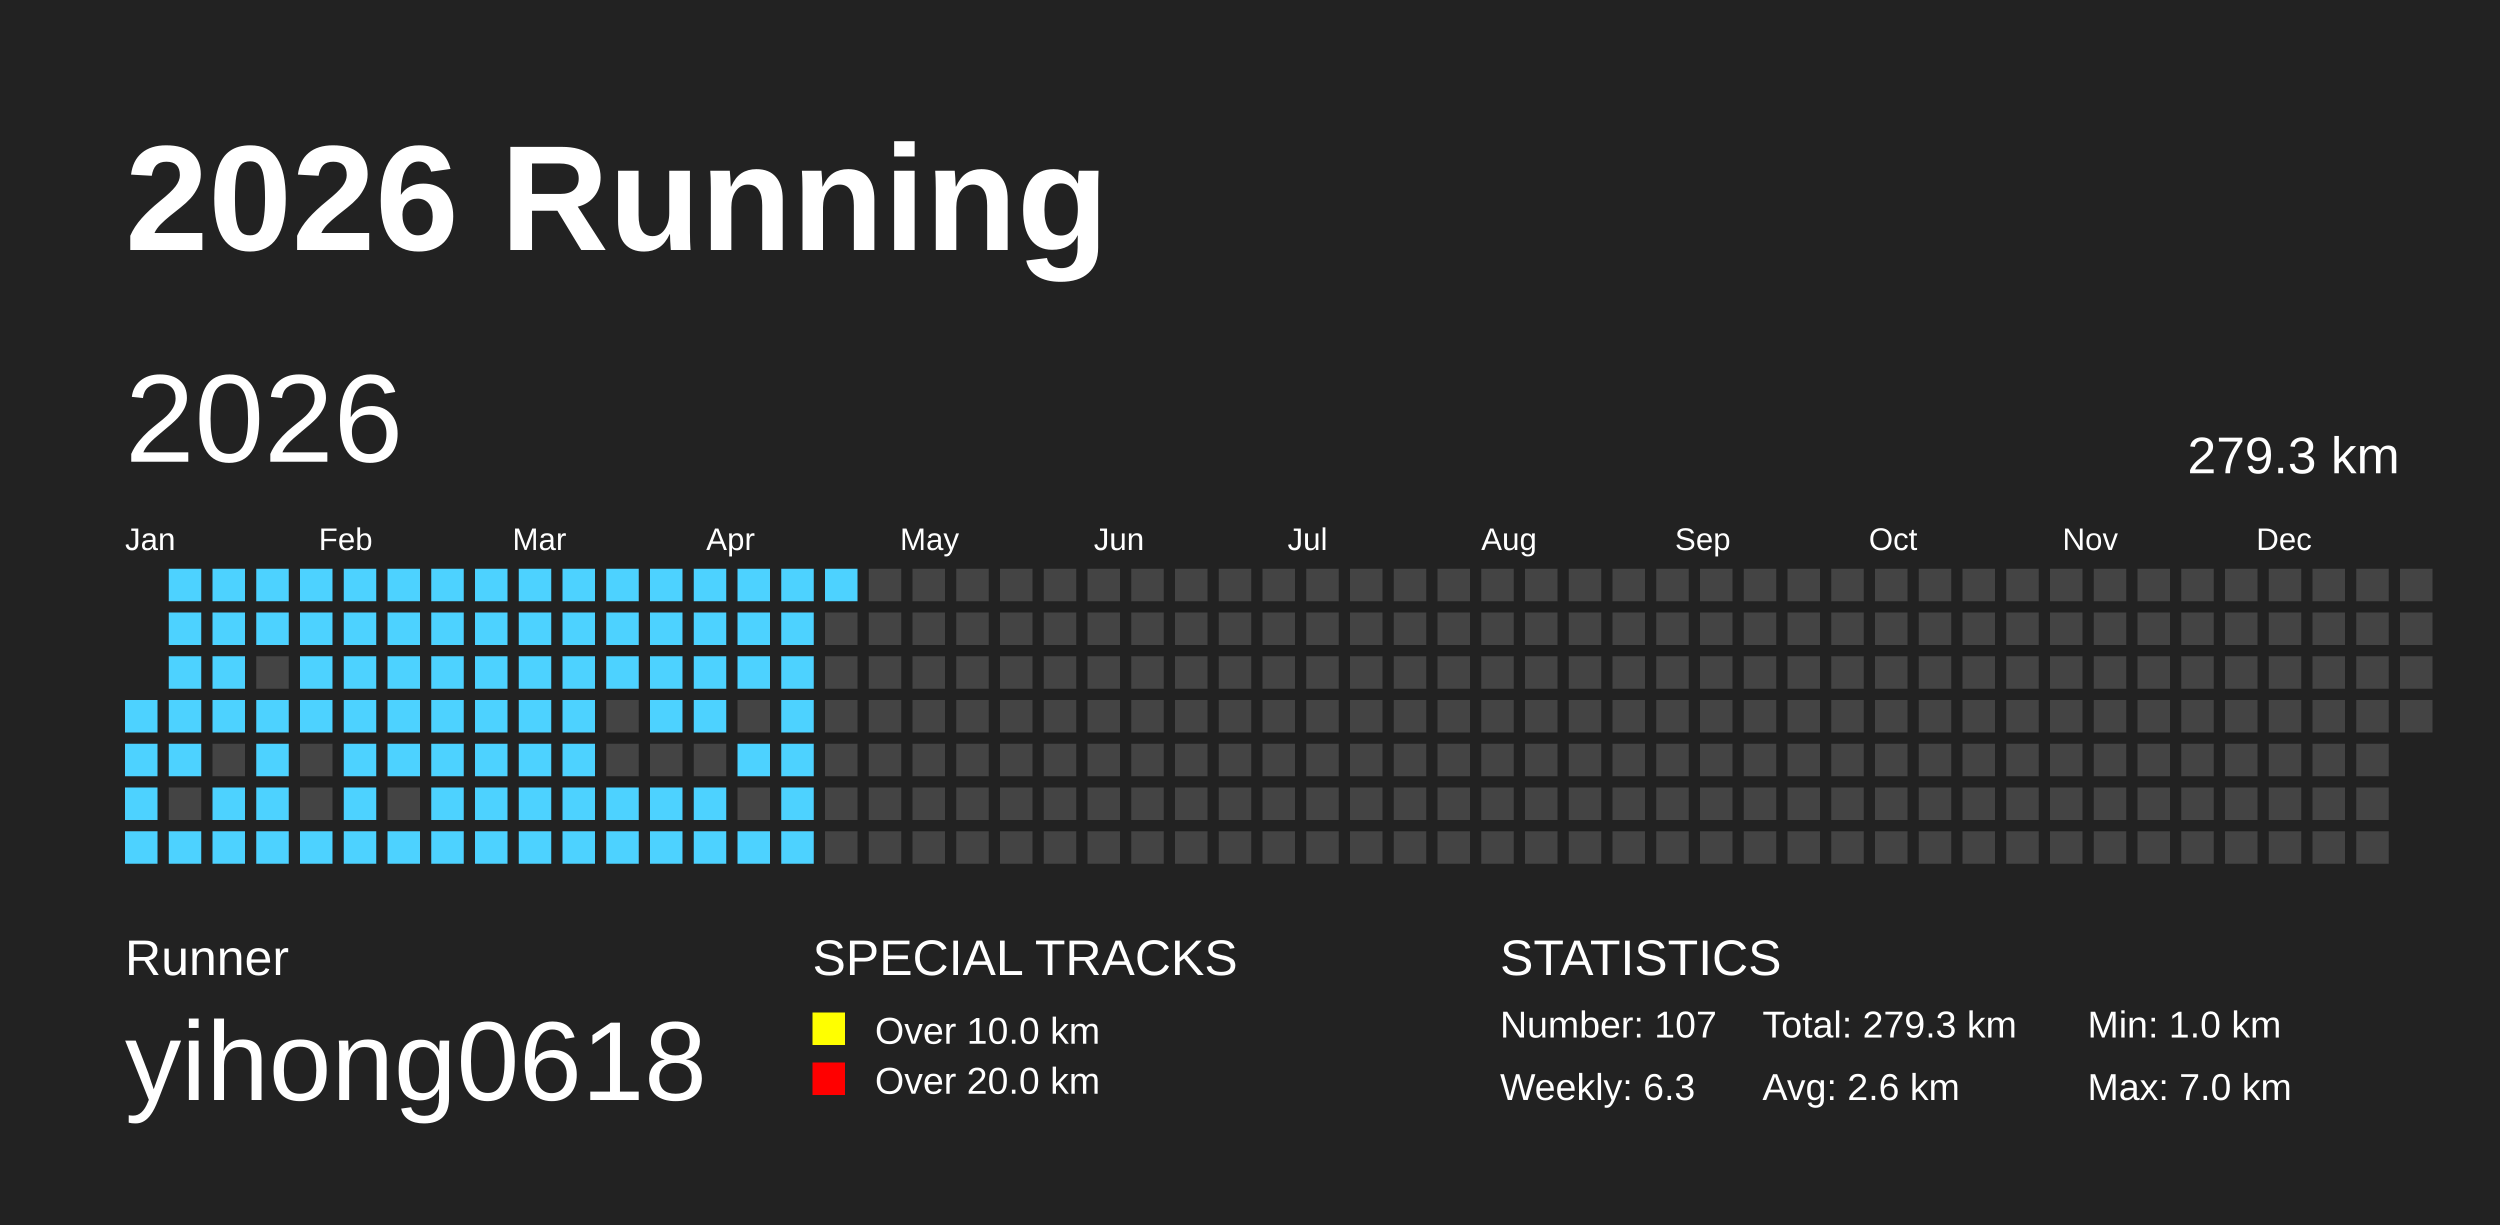
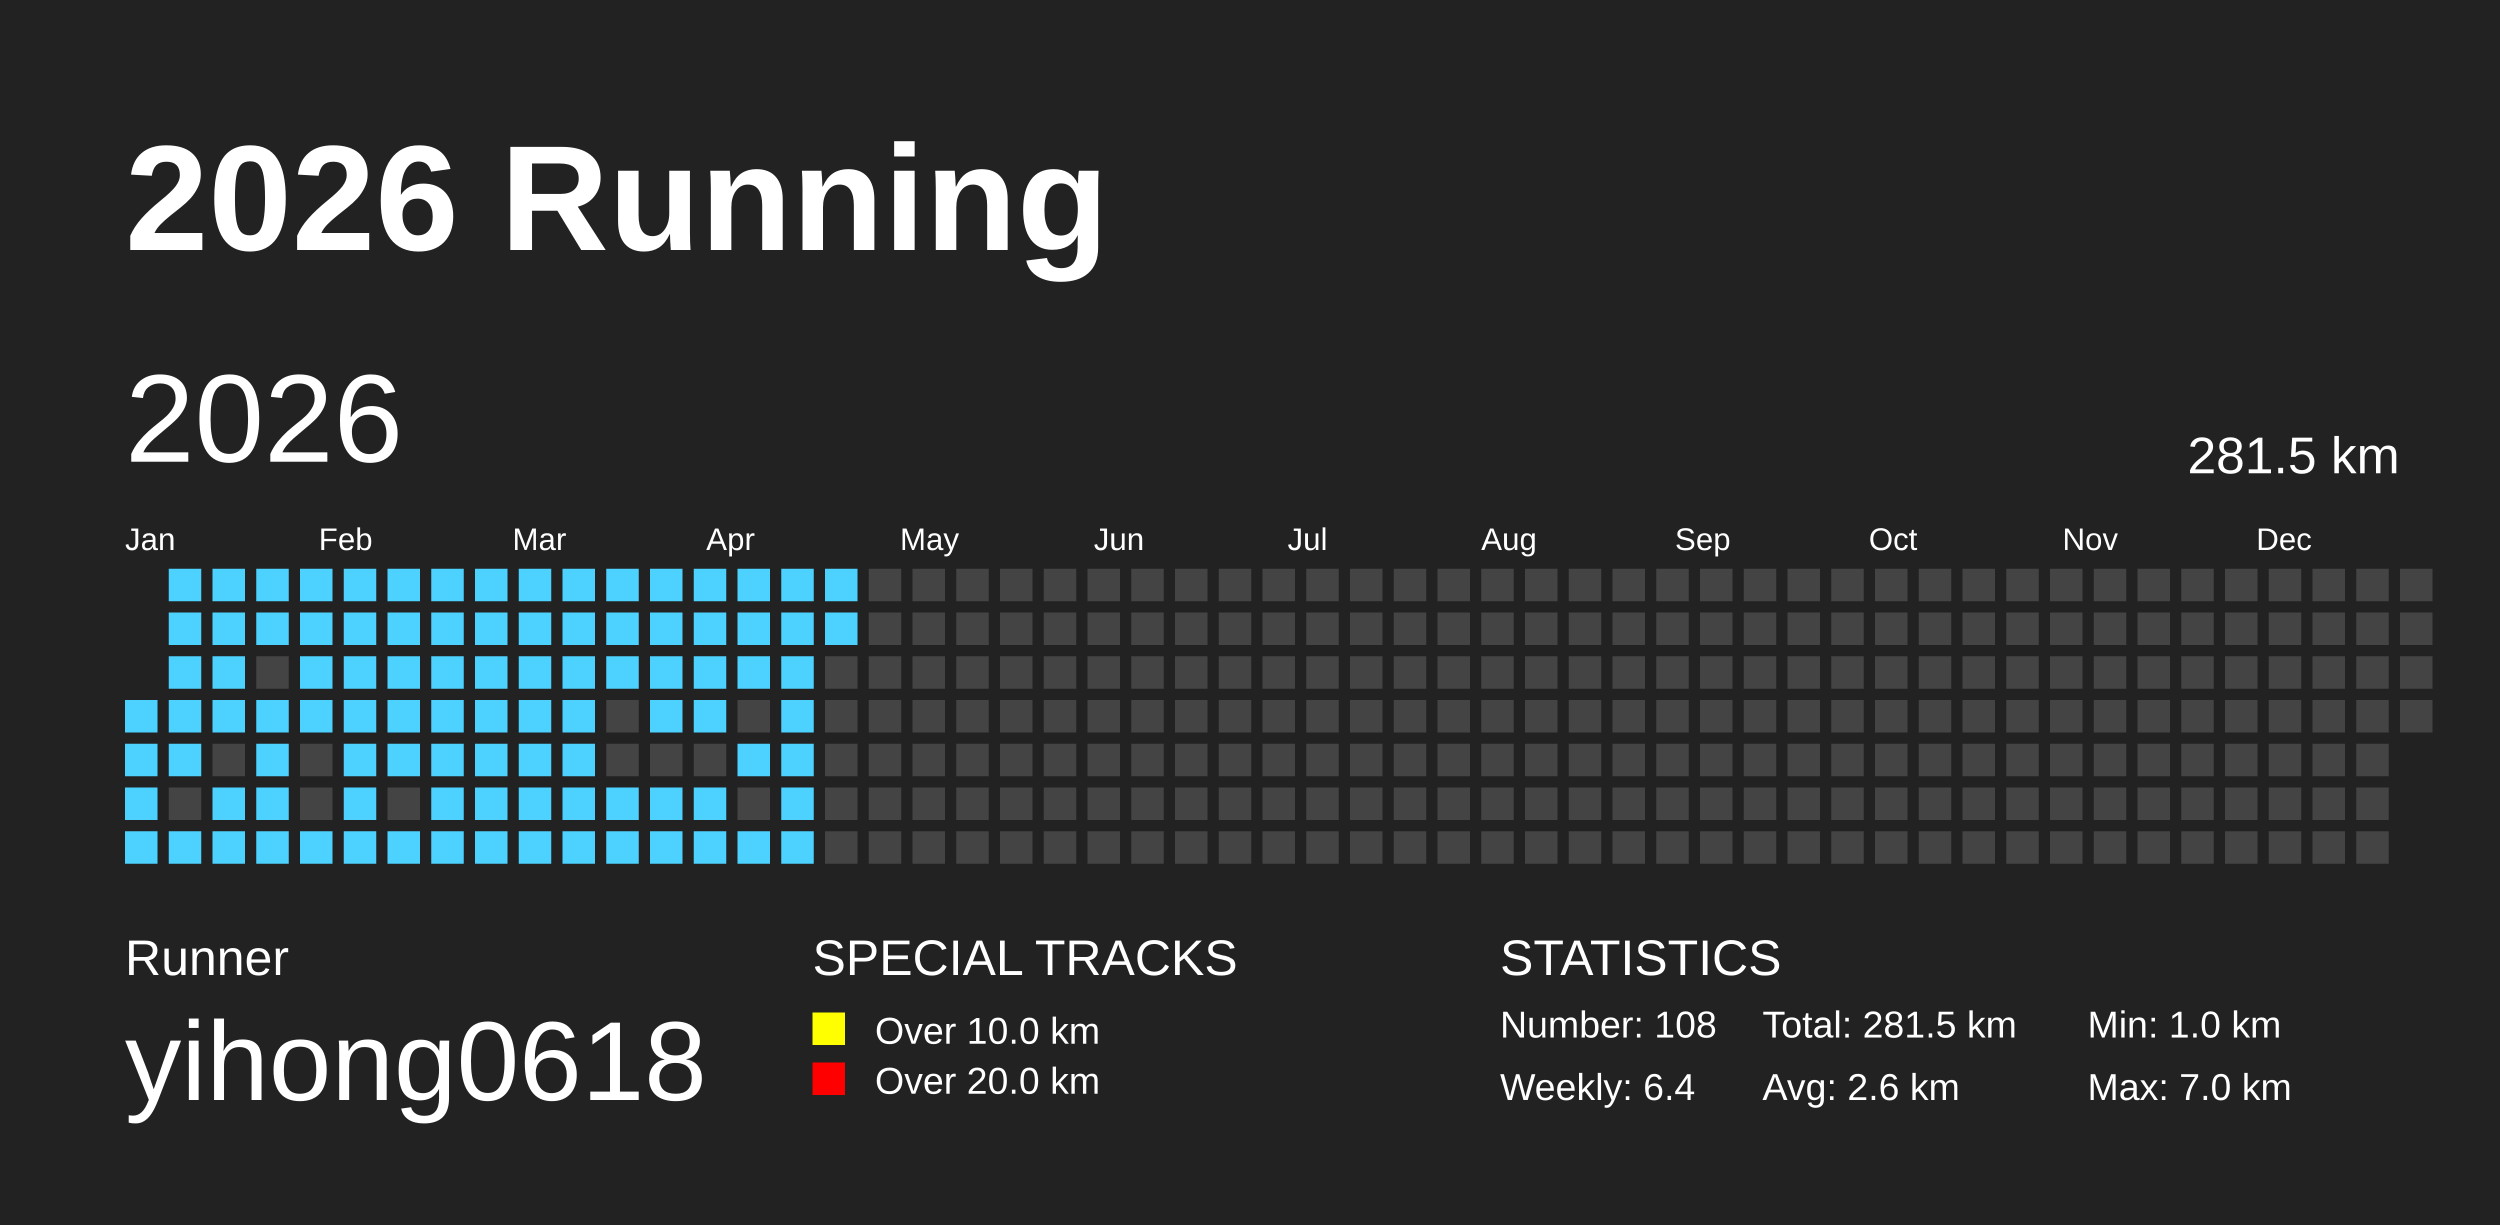
<svg xmlns="http://www.w3.org/2000/svg" baseProfile="full" height="98mm" version="1.1" viewBox="0,0,200,98" width="200mm">
  <defs />
  <rect fill="#222222" height="98" width="200" x="0" y="0" />
  <text fill="#FFFFFF" style="font-size:12px; font-family:Arial; font-weight:bold;" x="10" y="20">2026 Running</text>
  <text fill="#FFFFFF" style="font-size:4px; font-family:Arial" x="10" y="78">Runner</text>
  <text fill="#FFFFFF" style="font-size:9px; font-family:Arial" x="10" y="88">yihong0618</text>
  <text fill="#FFFFFF" style="font-size:4px; font-family:Arial" x="65" y="78">SPECIAL TRACKS</text>
  <rect fill="yellow" height="2.6" width="2.6" x="65" y="81" />
  <text fill="#FFFFFF" style="font-size:3px; font-family:Arial" x="70" y="83.5">Over 10.0 km</text>
  <rect fill="red" height="2.6" width="2.6" x="65" y="85" />
  <text fill="#FFFFFF" style="font-size:3px; font-family:Arial" x="70" y="87.5">Over 20.0 km</text>
  <text fill="#FFFFFF" style="font-size:4px; font-family:Arial" x="120" y="78">STATISTICS</text>
-   <text fill="#FFFFFF" style="font-size:3px; font-family:Arial" x="120" y="83">Number: 107</text>
-   <text fill="#FFFFFF" style="font-size:3px; font-family:Arial" x="120" y="88">Weekly: 6.3</text>
-   <text fill="#FFFFFF" style="font-size:3px; font-family:Arial" x="141" y="83">Total: 279.3 km</text>
+   <text fill="#FFFFFF" style="font-size:3px; font-family:Arial" x="120" y="83">Number: 108</text>
+   <text fill="#FFFFFF" style="font-size:3px; font-family:Arial" x="120" y="88">Weekly: 6.4</text>
+   <text fill="#FFFFFF" style="font-size:3px; font-family:Arial" x="141" y="83">Total: 281.5 km</text>
  <text fill="#FFFFFF" style="font-size:3px; font-family:Arial" x="141" y="88">Avg: 2.6 km</text>
  <text fill="#FFFFFF" style="font-size:3px; font-family:Arial" x="167" y="83">Min: 1.0 km</text>
  <text fill="#FFFFFF" style="font-size:3px; font-family:Arial" x="167" y="88">Max: 7.0 km</text>
  <text dominant-baseline="hanging" fill="#FFFFFF" style="font-size:10.0px; font-family:Arial;" x="10" y="30">2026</text>
-   <text dominant-baseline="hanging" fill="#FFFFFF" style="font-size:4.125px; font-family:Arial;" x="175" y="35">279.3 km</text>
+   <text dominant-baseline="hanging" fill="#FFFFFF" style="font-size:4.125px; font-family:Arial;" x="175" y="35">281.5 km</text>
  <text fill="#FFFFFF" style="font-size:2.5px; font-family:Arial" x="10.0" y="44">Jan</text>
  <text fill="#FFFFFF" style="font-size:2.5px; font-family:Arial" x="25.5" y="44">Feb</text>
  <text fill="#FFFFFF" style="font-size:2.5px; font-family:Arial" x="41.0" y="44">Mar</text>
  <text fill="#FFFFFF" style="font-size:2.5px; font-family:Arial" x="56.5" y="44">Apr</text>
  <text fill="#FFFFFF" style="font-size:2.5px; font-family:Arial" x="72.0" y="44">May</text>
  <text fill="#FFFFFF" style="font-size:2.5px; font-family:Arial" x="87.5" y="44">Jun</text>
  <text fill="#FFFFFF" style="font-size:2.5px; font-family:Arial" x="103.0" y="44">Jul</text>
  <text fill="#FFFFFF" style="font-size:2.5px; font-family:Arial" x="118.5" y="44">Aug</text>
  <text fill="#FFFFFF" style="font-size:2.5px; font-family:Arial" x="134.0" y="44">Sep</text>
  <text fill="#FFFFFF" style="font-size:2.5px; font-family:Arial" x="149.5" y="44">Oct</text>
  <text fill="#FFFFFF" style="font-size:2.5px; font-family:Arial" x="165.0" y="44">Nov</text>
  <text fill="#FFFFFF" style="font-size:2.5px; font-family:Arial" x="180.5" y="44">Dec</text>
  <rect fill="#4DD2FF" height="2.6" width="2.6" x="10.0" y="56.0" />
  <rect fill="#4DD2FF" height="2.6" width="2.6" x="10.0" y="59.5" />
  <rect fill="#4DD2FF" height="2.6" width="2.6" x="10.0" y="63.0" />
  <rect fill="#4DD2FF" height="2.6" width="2.6" x="10.0" y="66.5" />
  <rect fill="#4DD2FF" height="2.6" width="2.6" x="13.5" y="45.5" />
  <rect fill="#4DD2FF" height="2.6" width="2.6" x="13.5" y="49.0" />
  <rect fill="#4DD2FF" height="2.6" width="2.6" x="13.5" y="52.5" />
  <rect fill="#4DD2FF" height="2.6" width="2.6" x="13.5" y="56.0" />
  <rect fill="#4DD2FF" height="2.6" width="2.6" x="13.5" y="59.5" />
  <rect fill="#444444" height="2.6" width="2.6" x="13.5" y="63.0" />
  <rect fill="#4DD2FF" height="2.6" width="2.6" x="13.5" y="66.5" />
  <rect fill="#4DD2FF" height="2.6" width="2.6" x="17.0" y="45.5" />
  <rect fill="#4DD2FF" height="2.6" width="2.6" x="17.0" y="49.0" />
  <rect fill="#4DD2FF" height="2.6" width="2.6" x="17.0" y="52.5" />
  <rect fill="#4DD2FF" height="2.6" width="2.6" x="17.0" y="56.0" />
  <rect fill="#444444" height="2.6" width="2.6" x="17.0" y="59.5" />
  <rect fill="#4DD2FF" height="2.6" width="2.6" x="17.0" y="63.0" />
  <rect fill="#4DD2FF" height="2.6" width="2.6" x="17.0" y="66.5" />
  <rect fill="#4DD2FF" height="2.6" width="2.6" x="20.5" y="45.5" />
  <rect fill="#4DD2FF" height="2.6" width="2.6" x="20.5" y="49.0" />
  <rect fill="#444444" height="2.6" width="2.6" x="20.5" y="52.5" />
  <rect fill="#4DD2FF" height="2.6" width="2.6" x="20.5" y="56.0" />
  <rect fill="#4DD2FF" height="2.6" width="2.6" x="20.5" y="59.5" />
  <rect fill="#4DD2FF" height="2.6" width="2.6" x="20.5" y="63.0" />
  <rect fill="#4DD2FF" height="2.6" width="2.6" x="20.5" y="66.5" />
  <rect fill="#4DD2FF" height="2.6" width="2.6" x="24.0" y="45.5" />
  <rect fill="#4DD2FF" height="2.6" width="2.6" x="24.0" y="49.0" />
  <rect fill="#4DD2FF" height="2.6" width="2.6" x="24.0" y="52.5" />
  <rect fill="#4DD2FF" height="2.6" width="2.6" x="24.0" y="56.0" />
  <rect fill="#444444" height="2.6" width="2.6" x="24.0" y="59.5" />
  <rect fill="#444444" height="2.6" width="2.6" x="24.0" y="63.0" />
  <rect fill="#4DD2FF" height="2.6" width="2.6" x="24.0" y="66.5" />
  <rect fill="#4DD2FF" height="2.6" width="2.6" x="27.5" y="45.5" />
  <rect fill="#4DD2FF" height="2.6" width="2.6" x="27.5" y="49.0" />
  <rect fill="#4DD2FF" height="2.6" width="2.6" x="27.5" y="52.5" />
  <rect fill="#4DD2FF" height="2.6" width="2.6" x="27.5" y="56.0" />
  <rect fill="#4DD2FF" height="2.6" width="2.6" x="27.5" y="59.5" />
  <rect fill="#4DD2FF" height="2.6" width="2.6" x="27.5" y="63.0" />
  <rect fill="#4DD2FF" height="2.6" width="2.6" x="27.5" y="66.5" />
  <rect fill="#4DD2FF" height="2.6" width="2.6" x="31.0" y="45.5" />
  <rect fill="#4DD2FF" height="2.6" width="2.6" x="31.0" y="49.0" />
  <rect fill="#4DD2FF" height="2.6" width="2.6" x="31.0" y="52.5" />
  <rect fill="#4DD2FF" height="2.6" width="2.6" x="31.0" y="56.0" />
  <rect fill="#4DD2FF" height="2.6" width="2.6" x="31.0" y="59.5" />
  <rect fill="#444444" height="2.6" width="2.6" x="31.0" y="63.0" />
  <rect fill="#4DD2FF" height="2.6" width="2.6" x="31.0" y="66.5" />
  <rect fill="#4DD2FF" height="2.6" width="2.6" x="34.5" y="45.5" />
  <rect fill="#4DD2FF" height="2.6" width="2.6" x="34.5" y="49.0" />
  <rect fill="#4DD2FF" height="2.6" width="2.6" x="34.5" y="52.5" />
  <rect fill="#4DD2FF" height="2.6" width="2.6" x="34.5" y="56.0" />
  <rect fill="#4DD2FF" height="2.6" width="2.6" x="34.5" y="59.5" />
  <rect fill="#4DD2FF" height="2.6" width="2.6" x="34.5" y="63.0" />
  <rect fill="#4DD2FF" height="2.6" width="2.6" x="34.5" y="66.5" />
  <rect fill="#4DD2FF" height="2.6" width="2.6" x="38.0" y="45.5" />
  <rect fill="#4DD2FF" height="2.6" width="2.6" x="38.0" y="49.0" />
  <rect fill="#4DD2FF" height="2.6" width="2.6" x="38.0" y="52.5" />
  <rect fill="#4DD2FF" height="2.6" width="2.6" x="38.0" y="56.0" />
  <rect fill="#4DD2FF" height="2.6" width="2.6" x="38.0" y="59.5" />
  <rect fill="#4DD2FF" height="2.6" width="2.6" x="38.0" y="63.0" />
  <rect fill="#4DD2FF" height="2.6" width="2.6" x="38.0" y="66.5" />
  <rect fill="#4DD2FF" height="2.6" width="2.6" x="41.5" y="45.5" />
  <rect fill="#4DD2FF" height="2.6" width="2.6" x="41.5" y="49.0" />
  <rect fill="#4DD2FF" height="2.6" width="2.6" x="41.5" y="52.5" />
  <rect fill="#4DD2FF" height="2.6" width="2.6" x="41.5" y="56.0" />
  <rect fill="#4DD2FF" height="2.6" width="2.6" x="41.5" y="59.5" />
  <rect fill="#4DD2FF" height="2.6" width="2.6" x="41.5" y="63.0" />
  <rect fill="#4DD2FF" height="2.6" width="2.6" x="41.5" y="66.5" />
  <rect fill="#4DD2FF" height="2.6" width="2.6" x="45.0" y="45.5" />
  <rect fill="#4DD2FF" height="2.6" width="2.6" x="45.0" y="49.0" />
  <rect fill="#4DD2FF" height="2.6" width="2.6" x="45.0" y="52.5" />
  <rect fill="#4DD2FF" height="2.6" width="2.6" x="45.0" y="56.0" />
  <rect fill="#4DD2FF" height="2.6" width="2.6" x="45.0" y="59.5" />
  <rect fill="#4DD2FF" height="2.6" width="2.6" x="45.0" y="63.0" />
  <rect fill="#4DD2FF" height="2.6" width="2.6" x="45.0" y="66.5" />
  <rect fill="#4DD2FF" height="2.6" width="2.6" x="48.5" y="45.5" />
  <rect fill="#4DD2FF" height="2.6" width="2.6" x="48.5" y="49.0" />
  <rect fill="#4DD2FF" height="2.6" width="2.6" x="48.5" y="52.5" />
  <rect fill="#444444" height="2.6" width="2.6" x="48.5" y="56.0" />
  <rect fill="#444444" height="2.6" width="2.6" x="48.5" y="59.5" />
  <rect fill="#4DD2FF" height="2.6" width="2.6" x="48.5" y="63.0" />
  <rect fill="#4DD2FF" height="2.6" width="2.6" x="48.5" y="66.5" />
  <rect fill="#4DD2FF" height="2.6" width="2.6" x="52.0" y="45.5" />
  <rect fill="#4DD2FF" height="2.6" width="2.6" x="52.0" y="49.0" />
  <rect fill="#4DD2FF" height="2.6" width="2.6" x="52.0" y="52.5" />
  <rect fill="#4DD2FF" height="2.6" width="2.6" x="52.0" y="56.0" />
  <rect fill="#444444" height="2.6" width="2.6" x="52.0" y="59.5" />
  <rect fill="#4DD2FF" height="2.6" width="2.6" x="52.0" y="63.0" />
  <rect fill="#4DD2FF" height="2.6" width="2.6" x="52.0" y="66.5" />
  <rect fill="#4DD2FF" height="2.6" width="2.6" x="55.5" y="45.5" />
  <rect fill="#4DD2FF" height="2.6" width="2.6" x="55.5" y="49.0" />
  <rect fill="#4DD2FF" height="2.6" width="2.6" x="55.5" y="52.5" />
  <rect fill="#4DD2FF" height="2.6" width="2.6" x="55.5" y="56.0" />
  <rect fill="#444444" height="2.6" width="2.6" x="55.5" y="59.5" />
  <rect fill="#4DD2FF" height="2.6" width="2.6" x="55.5" y="63.0" />
  <rect fill="#4DD2FF" height="2.6" width="2.6" x="55.5" y="66.5" />
  <rect fill="#4DD2FF" height="2.6" width="2.6" x="59.0" y="45.5" />
  <rect fill="#4DD2FF" height="2.6" width="2.6" x="59.0" y="49.0" />
  <rect fill="#4DD2FF" height="2.6" width="2.6" x="59.0" y="52.5" />
  <rect fill="#444444" height="2.6" width="2.6" x="59.0" y="56.0" />
  <rect fill="#4DD2FF" height="2.6" width="2.6" x="59.0" y="59.5" />
  <rect fill="#444444" height="2.6" width="2.6" x="59.0" y="63.0" />
  <rect fill="#4DD2FF" height="2.6" width="2.6" x="59.0" y="66.5" />
  <rect fill="#4DD2FF" height="2.6" width="2.6" x="62.5" y="45.5" />
  <rect fill="#4DD2FF" height="2.6" width="2.6" x="62.5" y="49.0" />
  <rect fill="#4DD2FF" height="2.6" width="2.6" x="62.5" y="52.5" />
  <rect fill="#4DD2FF" height="2.6" width="2.6" x="62.5" y="56.0" />
  <rect fill="#4DD2FF" height="2.6" width="2.6" x="62.5" y="59.5" />
  <rect fill="#4DD2FF" height="2.6" width="2.6" x="62.5" y="63.0" />
  <rect fill="#4DD2FF" height="2.6" width="2.6" x="62.5" y="66.5" />
  <rect fill="#4DD2FF" height="2.6" width="2.6" x="66.0" y="45.5" />
-   <rect fill="#444444" height="2.6" width="2.6" x="66.0" y="49.0" />
+   <rect fill="#4DD2FF" height="2.6" width="2.6" x="66.0" y="49.0" />
  <rect fill="#444444" height="2.6" width="2.6" x="66.0" y="52.5" />
  <rect fill="#444444" height="2.6" width="2.6" x="66.0" y="56.0" />
  <rect fill="#444444" height="2.6" width="2.6" x="66.0" y="59.5" />
  <rect fill="#444444" height="2.6" width="2.6" x="66.0" y="63.0" />
  <rect fill="#444444" height="2.6" width="2.6" x="66.0" y="66.5" />
  <rect fill="#444444" height="2.6" width="2.6" x="69.5" y="45.5" />
  <rect fill="#444444" height="2.6" width="2.6" x="69.5" y="49.0" />
  <rect fill="#444444" height="2.6" width="2.6" x="69.5" y="52.5" />
  <rect fill="#444444" height="2.6" width="2.6" x="69.5" y="56.0" />
  <rect fill="#444444" height="2.6" width="2.6" x="69.5" y="59.5" />
  <rect fill="#444444" height="2.6" width="2.6" x="69.5" y="63.0" />
  <rect fill="#444444" height="2.6" width="2.6" x="69.5" y="66.5" />
  <rect fill="#444444" height="2.6" width="2.6" x="73.0" y="45.5" />
  <rect fill="#444444" height="2.6" width="2.6" x="73.0" y="49.0" />
  <rect fill="#444444" height="2.6" width="2.6" x="73.0" y="52.5" />
  <rect fill="#444444" height="2.6" width="2.6" x="73.0" y="56.0" />
  <rect fill="#444444" height="2.6" width="2.6" x="73.0" y="59.5" />
  <rect fill="#444444" height="2.6" width="2.6" x="73.0" y="63.0" />
  <rect fill="#444444" height="2.6" width="2.6" x="73.0" y="66.5" />
  <rect fill="#444444" height="2.6" width="2.6" x="76.5" y="45.5" />
  <rect fill="#444444" height="2.6" width="2.6" x="76.5" y="49.0" />
  <rect fill="#444444" height="2.6" width="2.6" x="76.5" y="52.5" />
  <rect fill="#444444" height="2.6" width="2.6" x="76.5" y="56.0" />
  <rect fill="#444444" height="2.6" width="2.6" x="76.5" y="59.5" />
  <rect fill="#444444" height="2.6" width="2.6" x="76.5" y="63.0" />
  <rect fill="#444444" height="2.6" width="2.6" x="76.5" y="66.5" />
  <rect fill="#444444" height="2.6" width="2.6" x="80.0" y="45.5" />
  <rect fill="#444444" height="2.6" width="2.6" x="80.0" y="49.0" />
  <rect fill="#444444" height="2.6" width="2.6" x="80.0" y="52.5" />
  <rect fill="#444444" height="2.6" width="2.6" x="80.0" y="56.0" />
  <rect fill="#444444" height="2.6" width="2.6" x="80.0" y="59.5" />
  <rect fill="#444444" height="2.6" width="2.6" x="80.0" y="63.0" />
  <rect fill="#444444" height="2.6" width="2.6" x="80.0" y="66.5" />
  <rect fill="#444444" height="2.6" width="2.6" x="83.5" y="45.5" />
  <rect fill="#444444" height="2.6" width="2.6" x="83.5" y="49.0" />
  <rect fill="#444444" height="2.6" width="2.6" x="83.5" y="52.5" />
  <rect fill="#444444" height="2.6" width="2.6" x="83.5" y="56.0" />
  <rect fill="#444444" height="2.6" width="2.6" x="83.5" y="59.5" />
  <rect fill="#444444" height="2.6" width="2.6" x="83.5" y="63.0" />
  <rect fill="#444444" height="2.6" width="2.6" x="83.5" y="66.5" />
  <rect fill="#444444" height="2.6" width="2.6" x="87.0" y="45.5" />
  <rect fill="#444444" height="2.6" width="2.6" x="87.0" y="49.0" />
  <rect fill="#444444" height="2.6" width="2.6" x="87.0" y="52.5" />
  <rect fill="#444444" height="2.6" width="2.6" x="87.0" y="56.0" />
  <rect fill="#444444" height="2.6" width="2.6" x="87.0" y="59.5" />
  <rect fill="#444444" height="2.6" width="2.6" x="87.0" y="63.0" />
  <rect fill="#444444" height="2.6" width="2.6" x="87.0" y="66.5" />
  <rect fill="#444444" height="2.6" width="2.6" x="90.5" y="45.5" />
  <rect fill="#444444" height="2.6" width="2.6" x="90.5" y="49.0" />
  <rect fill="#444444" height="2.6" width="2.6" x="90.5" y="52.5" />
  <rect fill="#444444" height="2.6" width="2.6" x="90.5" y="56.0" />
  <rect fill="#444444" height="2.6" width="2.6" x="90.5" y="59.5" />
  <rect fill="#444444" height="2.6" width="2.6" x="90.5" y="63.0" />
  <rect fill="#444444" height="2.6" width="2.6" x="90.5" y="66.5" />
  <rect fill="#444444" height="2.6" width="2.6" x="94.0" y="45.5" />
  <rect fill="#444444" height="2.6" width="2.6" x="94.0" y="49.0" />
  <rect fill="#444444" height="2.6" width="2.6" x="94.0" y="52.5" />
  <rect fill="#444444" height="2.6" width="2.6" x="94.0" y="56.0" />
  <rect fill="#444444" height="2.6" width="2.6" x="94.0" y="59.5" />
  <rect fill="#444444" height="2.6" width="2.6" x="94.0" y="63.0" />
  <rect fill="#444444" height="2.6" width="2.6" x="94.0" y="66.5" />
  <rect fill="#444444" height="2.6" width="2.6" x="97.5" y="45.5" />
  <rect fill="#444444" height="2.6" width="2.6" x="97.5" y="49.0" />
  <rect fill="#444444" height="2.6" width="2.6" x="97.5" y="52.5" />
  <rect fill="#444444" height="2.6" width="2.6" x="97.5" y="56.0" />
  <rect fill="#444444" height="2.6" width="2.6" x="97.5" y="59.5" />
  <rect fill="#444444" height="2.6" width="2.6" x="97.5" y="63.0" />
  <rect fill="#444444" height="2.6" width="2.6" x="97.5" y="66.5" />
  <rect fill="#444444" height="2.6" width="2.6" x="101.0" y="45.5" />
  <rect fill="#444444" height="2.6" width="2.6" x="101.0" y="49.0" />
  <rect fill="#444444" height="2.6" width="2.6" x="101.0" y="52.5" />
  <rect fill="#444444" height="2.6" width="2.6" x="101.0" y="56.0" />
  <rect fill="#444444" height="2.6" width="2.6" x="101.0" y="59.5" />
  <rect fill="#444444" height="2.6" width="2.6" x="101.0" y="63.0" />
  <rect fill="#444444" height="2.6" width="2.6" x="101.0" y="66.5" />
  <rect fill="#444444" height="2.6" width="2.6" x="104.5" y="45.5" />
  <rect fill="#444444" height="2.6" width="2.6" x="104.5" y="49.0" />
  <rect fill="#444444" height="2.6" width="2.6" x="104.5" y="52.5" />
  <rect fill="#444444" height="2.6" width="2.6" x="104.5" y="56.0" />
  <rect fill="#444444" height="2.6" width="2.6" x="104.5" y="59.5" />
  <rect fill="#444444" height="2.6" width="2.6" x="104.5" y="63.0" />
  <rect fill="#444444" height="2.6" width="2.6" x="104.5" y="66.5" />
  <rect fill="#444444" height="2.6" width="2.6" x="108.0" y="45.5" />
  <rect fill="#444444" height="2.6" width="2.6" x="108.0" y="49.0" />
  <rect fill="#444444" height="2.6" width="2.6" x="108.0" y="52.5" />
  <rect fill="#444444" height="2.6" width="2.6" x="108.0" y="56.0" />
  <rect fill="#444444" height="2.6" width="2.6" x="108.0" y="59.5" />
  <rect fill="#444444" height="2.6" width="2.6" x="108.0" y="63.0" />
  <rect fill="#444444" height="2.6" width="2.6" x="108.0" y="66.5" />
  <rect fill="#444444" height="2.6" width="2.6" x="111.5" y="45.5" />
  <rect fill="#444444" height="2.6" width="2.6" x="111.5" y="49.0" />
  <rect fill="#444444" height="2.6" width="2.6" x="111.5" y="52.5" />
  <rect fill="#444444" height="2.6" width="2.6" x="111.5" y="56.0" />
  <rect fill="#444444" height="2.6" width="2.6" x="111.5" y="59.5" />
  <rect fill="#444444" height="2.6" width="2.6" x="111.5" y="63.0" />
  <rect fill="#444444" height="2.6" width="2.6" x="111.5" y="66.5" />
  <rect fill="#444444" height="2.6" width="2.6" x="115.0" y="45.5" />
  <rect fill="#444444" height="2.6" width="2.6" x="115.0" y="49.0" />
  <rect fill="#444444" height="2.6" width="2.6" x="115.0" y="52.5" />
  <rect fill="#444444" height="2.6" width="2.6" x="115.0" y="56.0" />
  <rect fill="#444444" height="2.6" width="2.6" x="115.0" y="59.5" />
  <rect fill="#444444" height="2.6" width="2.6" x="115.0" y="63.0" />
  <rect fill="#444444" height="2.6" width="2.6" x="115.0" y="66.5" />
  <rect fill="#444444" height="2.6" width="2.6" x="118.5" y="45.5" />
  <rect fill="#444444" height="2.6" width="2.6" x="118.5" y="49.0" />
  <rect fill="#444444" height="2.6" width="2.6" x="118.5" y="52.5" />
  <rect fill="#444444" height="2.6" width="2.6" x="118.5" y="56.0" />
  <rect fill="#444444" height="2.6" width="2.6" x="118.5" y="59.5" />
  <rect fill="#444444" height="2.6" width="2.6" x="118.5" y="63.0" />
  <rect fill="#444444" height="2.6" width="2.6" x="118.5" y="66.5" />
  <rect fill="#444444" height="2.6" width="2.6" x="122.0" y="45.5" />
  <rect fill="#444444" height="2.6" width="2.6" x="122.0" y="49.0" />
  <rect fill="#444444" height="2.6" width="2.6" x="122.0" y="52.5" />
  <rect fill="#444444" height="2.6" width="2.6" x="122.0" y="56.0" />
  <rect fill="#444444" height="2.6" width="2.6" x="122.0" y="59.5" />
  <rect fill="#444444" height="2.6" width="2.6" x="122.0" y="63.0" />
  <rect fill="#444444" height="2.6" width="2.6" x="122.0" y="66.5" />
  <rect fill="#444444" height="2.6" width="2.6" x="125.5" y="45.5" />
  <rect fill="#444444" height="2.6" width="2.6" x="125.5" y="49.0" />
  <rect fill="#444444" height="2.6" width="2.6" x="125.5" y="52.5" />
  <rect fill="#444444" height="2.6" width="2.6" x="125.5" y="56.0" />
  <rect fill="#444444" height="2.6" width="2.6" x="125.5" y="59.5" />
  <rect fill="#444444" height="2.6" width="2.6" x="125.5" y="63.0" />
  <rect fill="#444444" height="2.6" width="2.6" x="125.5" y="66.5" />
  <rect fill="#444444" height="2.6" width="2.6" x="129.0" y="45.5" />
  <rect fill="#444444" height="2.6" width="2.6" x="129.0" y="49.0" />
  <rect fill="#444444" height="2.6" width="2.6" x="129.0" y="52.5" />
  <rect fill="#444444" height="2.6" width="2.6" x="129.0" y="56.0" />
  <rect fill="#444444" height="2.6" width="2.6" x="129.0" y="59.5" />
  <rect fill="#444444" height="2.6" width="2.6" x="129.0" y="63.0" />
  <rect fill="#444444" height="2.6" width="2.6" x="129.0" y="66.5" />
  <rect fill="#444444" height="2.6" width="2.6" x="132.5" y="45.5" />
  <rect fill="#444444" height="2.6" width="2.6" x="132.5" y="49.0" />
  <rect fill="#444444" height="2.6" width="2.6" x="132.5" y="52.5" />
  <rect fill="#444444" height="2.6" width="2.6" x="132.5" y="56.0" />
  <rect fill="#444444" height="2.6" width="2.6" x="132.5" y="59.5" />
  <rect fill="#444444" height="2.6" width="2.6" x="132.5" y="63.0" />
  <rect fill="#444444" height="2.6" width="2.6" x="132.5" y="66.5" />
  <rect fill="#444444" height="2.6" width="2.6" x="136.0" y="45.5" />
  <rect fill="#444444" height="2.6" width="2.6" x="136.0" y="49.0" />
  <rect fill="#444444" height="2.6" width="2.6" x="136.0" y="52.5" />
  <rect fill="#444444" height="2.6" width="2.6" x="136.0" y="56.0" />
  <rect fill="#444444" height="2.6" width="2.6" x="136.0" y="59.5" />
  <rect fill="#444444" height="2.6" width="2.6" x="136.0" y="63.0" />
  <rect fill="#444444" height="2.6" width="2.6" x="136.0" y="66.5" />
  <rect fill="#444444" height="2.6" width="2.6" x="139.5" y="45.5" />
  <rect fill="#444444" height="2.6" width="2.6" x="139.5" y="49.0" />
  <rect fill="#444444" height="2.6" width="2.6" x="139.5" y="52.5" />
  <rect fill="#444444" height="2.6" width="2.6" x="139.5" y="56.0" />
  <rect fill="#444444" height="2.6" width="2.6" x="139.5" y="59.5" />
  <rect fill="#444444" height="2.6" width="2.6" x="139.5" y="63.0" />
  <rect fill="#444444" height="2.6" width="2.6" x="139.5" y="66.5" />
  <rect fill="#444444" height="2.6" width="2.6" x="143.0" y="45.5" />
  <rect fill="#444444" height="2.6" width="2.6" x="143.0" y="49.0" />
  <rect fill="#444444" height="2.6" width="2.6" x="143.0" y="52.5" />
  <rect fill="#444444" height="2.6" width="2.6" x="143.0" y="56.0" />
  <rect fill="#444444" height="2.6" width="2.6" x="143.0" y="59.5" />
  <rect fill="#444444" height="2.6" width="2.6" x="143.0" y="63.0" />
  <rect fill="#444444" height="2.6" width="2.6" x="143.0" y="66.5" />
  <rect fill="#444444" height="2.6" width="2.6" x="146.5" y="45.5" />
  <rect fill="#444444" height="2.6" width="2.6" x="146.5" y="49.0" />
  <rect fill="#444444" height="2.6" width="2.6" x="146.5" y="52.5" />
  <rect fill="#444444" height="2.6" width="2.6" x="146.5" y="56.0" />
  <rect fill="#444444" height="2.6" width="2.6" x="146.5" y="59.5" />
  <rect fill="#444444" height="2.6" width="2.6" x="146.5" y="63.0" />
  <rect fill="#444444" height="2.6" width="2.6" x="146.5" y="66.5" />
  <rect fill="#444444" height="2.6" width="2.6" x="150.0" y="45.5" />
  <rect fill="#444444" height="2.6" width="2.6" x="150.0" y="49.0" />
  <rect fill="#444444" height="2.6" width="2.6" x="150.0" y="52.5" />
  <rect fill="#444444" height="2.6" width="2.6" x="150.0" y="56.0" />
  <rect fill="#444444" height="2.6" width="2.6" x="150.0" y="59.5" />
  <rect fill="#444444" height="2.6" width="2.6" x="150.0" y="63.0" />
  <rect fill="#444444" height="2.6" width="2.6" x="150.0" y="66.5" />
  <rect fill="#444444" height="2.6" width="2.6" x="153.5" y="45.5" />
  <rect fill="#444444" height="2.6" width="2.6" x="153.5" y="49.0" />
  <rect fill="#444444" height="2.6" width="2.6" x="153.5" y="52.5" />
  <rect fill="#444444" height="2.6" width="2.6" x="153.5" y="56.0" />
  <rect fill="#444444" height="2.6" width="2.6" x="153.5" y="59.5" />
  <rect fill="#444444" height="2.6" width="2.6" x="153.5" y="63.0" />
  <rect fill="#444444" height="2.6" width="2.6" x="153.5" y="66.5" />
  <rect fill="#444444" height="2.6" width="2.6" x="157.0" y="45.5" />
  <rect fill="#444444" height="2.6" width="2.6" x="157.0" y="49.0" />
  <rect fill="#444444" height="2.6" width="2.6" x="157.0" y="52.5" />
  <rect fill="#444444" height="2.6" width="2.6" x="157.0" y="56.0" />
  <rect fill="#444444" height="2.6" width="2.6" x="157.0" y="59.5" />
  <rect fill="#444444" height="2.6" width="2.6" x="157.0" y="63.0" />
  <rect fill="#444444" height="2.6" width="2.6" x="157.0" y="66.5" />
  <rect fill="#444444" height="2.6" width="2.6" x="160.5" y="45.5" />
  <rect fill="#444444" height="2.6" width="2.6" x="160.5" y="49.0" />
  <rect fill="#444444" height="2.6" width="2.6" x="160.5" y="52.5" />
  <rect fill="#444444" height="2.6" width="2.6" x="160.5" y="56.0" />
  <rect fill="#444444" height="2.6" width="2.6" x="160.5" y="59.5" />
  <rect fill="#444444" height="2.6" width="2.6" x="160.5" y="63.0" />
  <rect fill="#444444" height="2.6" width="2.6" x="160.5" y="66.5" />
  <rect fill="#444444" height="2.6" width="2.6" x="164.0" y="45.5" />
  <rect fill="#444444" height="2.6" width="2.6" x="164.0" y="49.0" />
  <rect fill="#444444" height="2.6" width="2.6" x="164.0" y="52.5" />
  <rect fill="#444444" height="2.6" width="2.6" x="164.0" y="56.0" />
  <rect fill="#444444" height="2.6" width="2.6" x="164.0" y="59.5" />
  <rect fill="#444444" height="2.6" width="2.6" x="164.0" y="63.0" />
  <rect fill="#444444" height="2.6" width="2.6" x="164.0" y="66.5" />
  <rect fill="#444444" height="2.6" width="2.6" x="167.5" y="45.5" />
  <rect fill="#444444" height="2.6" width="2.6" x="167.5" y="49.0" />
  <rect fill="#444444" height="2.6" width="2.6" x="167.5" y="52.5" />
  <rect fill="#444444" height="2.6" width="2.6" x="167.5" y="56.0" />
  <rect fill="#444444" height="2.6" width="2.6" x="167.5" y="59.5" />
  <rect fill="#444444" height="2.6" width="2.6" x="167.5" y="63.0" />
  <rect fill="#444444" height="2.6" width="2.6" x="167.5" y="66.5" />
  <rect fill="#444444" height="2.6" width="2.6" x="171.0" y="45.5" />
  <rect fill="#444444" height="2.6" width="2.6" x="171.0" y="49.0" />
  <rect fill="#444444" height="2.6" width="2.6" x="171.0" y="52.5" />
  <rect fill="#444444" height="2.6" width="2.6" x="171.0" y="56.0" />
  <rect fill="#444444" height="2.6" width="2.6" x="171.0" y="59.5" />
  <rect fill="#444444" height="2.6" width="2.6" x="171.0" y="63.0" />
  <rect fill="#444444" height="2.6" width="2.6" x="171.0" y="66.5" />
  <rect fill="#444444" height="2.6" width="2.6" x="174.5" y="45.5" />
  <rect fill="#444444" height="2.6" width="2.6" x="174.5" y="49.0" />
  <rect fill="#444444" height="2.6" width="2.6" x="174.5" y="52.5" />
  <rect fill="#444444" height="2.6" width="2.6" x="174.5" y="56.0" />
  <rect fill="#444444" height="2.6" width="2.6" x="174.5" y="59.5" />
  <rect fill="#444444" height="2.6" width="2.6" x="174.5" y="63.0" />
  <rect fill="#444444" height="2.6" width="2.6" x="174.5" y="66.5" />
  <rect fill="#444444" height="2.6" width="2.6" x="178.0" y="45.5" />
  <rect fill="#444444" height="2.6" width="2.6" x="178.0" y="49.0" />
  <rect fill="#444444" height="2.6" width="2.6" x="178.0" y="52.5" />
  <rect fill="#444444" height="2.6" width="2.6" x="178.0" y="56.0" />
  <rect fill="#444444" height="2.6" width="2.6" x="178.0" y="59.5" />
  <rect fill="#444444" height="2.6" width="2.6" x="178.0" y="63.0" />
  <rect fill="#444444" height="2.6" width="2.6" x="178.0" y="66.5" />
  <rect fill="#444444" height="2.6" width="2.6" x="181.5" y="45.5" />
  <rect fill="#444444" height="2.6" width="2.6" x="181.5" y="49.0" />
  <rect fill="#444444" height="2.6" width="2.6" x="181.5" y="52.5" />
  <rect fill="#444444" height="2.6" width="2.6" x="181.5" y="56.0" />
  <rect fill="#444444" height="2.6" width="2.6" x="181.5" y="59.5" />
  <rect fill="#444444" height="2.6" width="2.6" x="181.5" y="63.0" />
  <rect fill="#444444" height="2.6" width="2.6" x="181.5" y="66.5" />
  <rect fill="#444444" height="2.6" width="2.6" x="185.0" y="45.5" />
  <rect fill="#444444" height="2.6" width="2.6" x="185.0" y="49.0" />
  <rect fill="#444444" height="2.6" width="2.6" x="185.0" y="52.5" />
  <rect fill="#444444" height="2.6" width="2.6" x="185.0" y="56.0" />
  <rect fill="#444444" height="2.6" width="2.6" x="185.0" y="59.5" />
  <rect fill="#444444" height="2.6" width="2.6" x="185.0" y="63.0" />
  <rect fill="#444444" height="2.6" width="2.6" x="185.0" y="66.5" />
  <rect fill="#444444" height="2.6" width="2.6" x="188.5" y="45.5" />
  <rect fill="#444444" height="2.6" width="2.6" x="188.5" y="49.0" />
  <rect fill="#444444" height="2.6" width="2.6" x="188.5" y="52.5" />
  <rect fill="#444444" height="2.6" width="2.6" x="188.5" y="56.0" />
  <rect fill="#444444" height="2.6" width="2.6" x="188.5" y="59.5" />
  <rect fill="#444444" height="2.6" width="2.6" x="188.5" y="63.0" />
  <rect fill="#444444" height="2.6" width="2.6" x="188.5" y="66.5" />
  <rect fill="#444444" height="2.6" width="2.6" x="192.0" y="45.5" />
  <rect fill="#444444" height="2.6" width="2.6" x="192.0" y="49.0" />
  <rect fill="#444444" height="2.6" width="2.6" x="192.0" y="52.5" />
  <rect fill="#444444" height="2.6" width="2.6" x="192.0" y="56.0" />
</svg>
